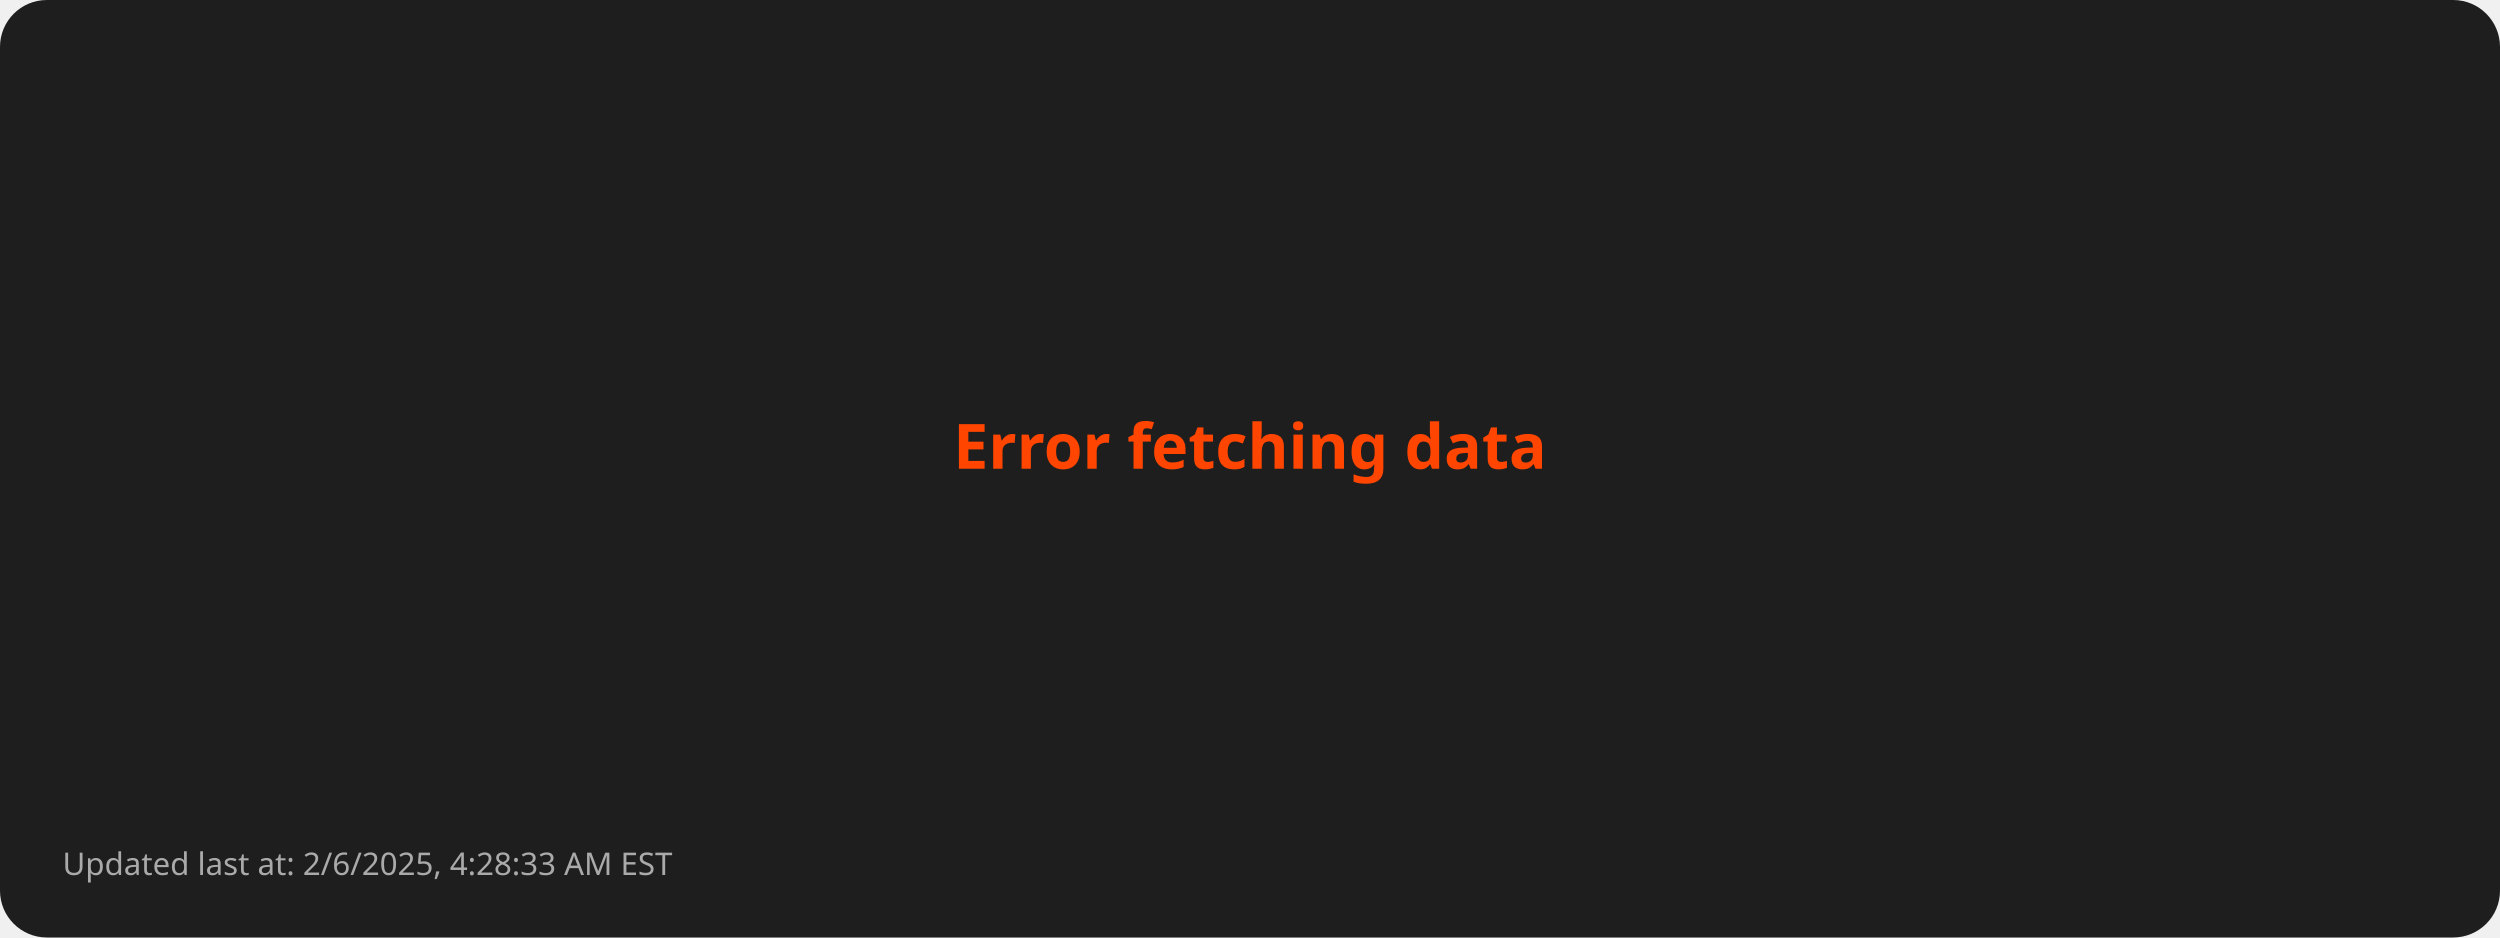
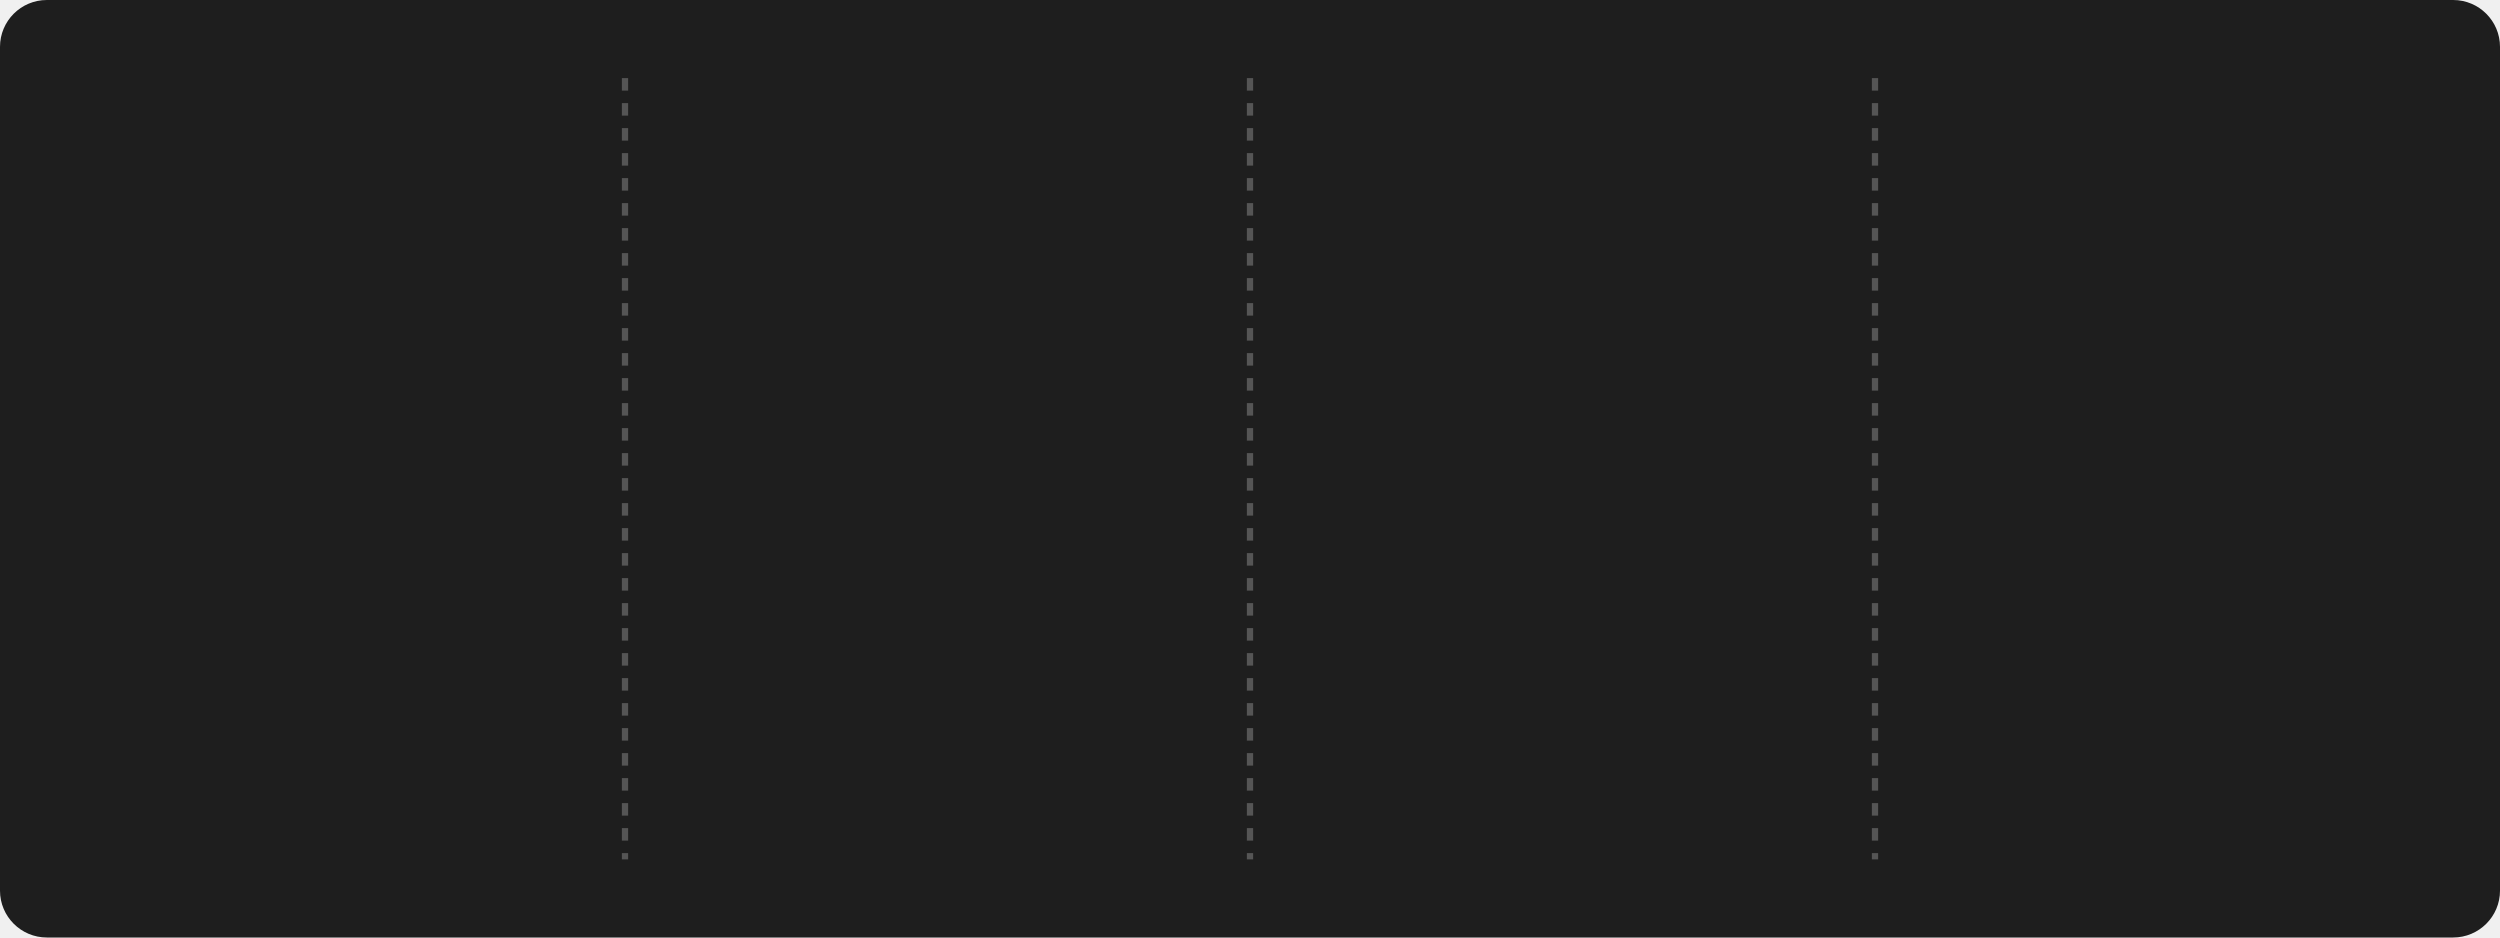
- <svg xmlns="http://www.w3.org/2000/svg" viewBox="0 0 800 300">
+ <svg xmlns="http://www.w3.org/2000/svg" style="isolation: isolate" viewBox="0 0 800 300" width="800px" height="300px">
  <style>
-         .error { font: bold 20px sans-serif; fill: #FF4500; }
-         .footer { font: 10px sans-serif; fill: #AAAAAA; }
-       </style>
+       @keyframes fadein {
+         0% { opacity: 0; }
+         100% { opacity: 1; }
+       }
+ 
+       @keyframes currstreak {
+         0% { font-size: 3px; opacity: 0.2; }
+         80% { font-size: 34px; opacity: 1; }
+         100% { font-size: 28px; opacity: 1; }
+       }
+ 
+       .title {
+         font: bold 16px sans-serif;
+         fill: #FFD700;
+       }
+ 
+       .stat {
+         font: bold 28px sans-serif;
+         fill: #FFFFFF;
+       }
+ 
+       .label {
+         font: 14px sans-serif;
+         fill: #AAAAAA;
+       }
+ 
+       .divider {
+         stroke: #555555;
+         stroke-width: 2;
+         stroke-dasharray: 4; /* Dashed line style */
+       }
+ 
+       .date {
+         font: 12px sans-serif;
+         fill: #AAAAAA;
+       }
+ 
+       .footer {
+         font: 10px sans-serif;
+         fill: #AAAAAA;
+       }
+     </style>
  <rect width="100%" height="100%" fill="#1E1E1E" rx="15" />
-   <text class="error" x="50%" y="50%" text-anchor="middle">Error fetching data</text>
-   <text class="footer" x="20" y="280">Updated last at: 2/6/2025, 4:28:33 AM EST</text>
+   <line x1="200" y1="25" x2="200" y2="275" class="divider" />
+   <line x1="400" y1="25" x2="400" y2="275" class="divider" />
+   <line x1="600" y1="25" x2="600" y2="275" class="divider" />
+   <g transform="translate(100, 100)">
+     <text class="stat" y="15" text-anchor="middle" style="opacity: 0; animation: fadein 0.5s linear forwards 0.6s">
+         2473
+       </text>
+     <text class="label" y="75" text-anchor="middle" style="opacity: 0; animation: fadein 0.5s linear forwards 0.7s">
+         Total Contributions
+       </text>
+     <text class="date" y="100" text-anchor="middle" style="opacity: 0; animation: fadein 0.5s linear forwards 0.8s">
+         Oct 4, 2023 - Feb 6, 2025
+       </text>
+   </g>
+   <g style="isolation: isolate" transform="translate(300, 100)">
+     <g mask="url(#ringMask)">
+       <circle cx="0" cy="0" r="40" fill="none" stroke="#FFD700" stroke-width="5" style="opacity: 0; animation: fadein 0.5s linear forwards 0.4s" />
+     </g>
+     <defs>
+       <mask id="ringMask">
+         <rect x="-50" y="-40" width="100" height="100" fill="white" />
+         <circle cx="0" cy="0" r="40" fill="black" />
+         <ellipse cx="0" cy="-40" rx="20" ry="15" fill="black" />
+       </mask>
+     </defs>
+     <text class="stat" y="10" text-anchor="middle" fill="#FFFFFF" font-family="Segoe UI, Ubuntu, sans-serif" font-weight="700" font-size="28px" font-style="normal" style="opacity: 0; animation: currstreak 0.6s linear forwards 0s">
+         74
+       </text>
+     <text class="label" y="75" text-anchor="middle" style="opacity: 0; animation: fadein 0.5s linear forwards 0.9s">
+         Current Streak
+       </text>
+     <text class="date" y="100" text-anchor="middle" style="opacity: 0; animation: fadein 0.5s linear forwards 1.0s">
+         Nov 25, 2024 - Feb 6, 2025
+       </text>
+     <g transform="translate(0, -60)" stroke-opacity="0" style="opacity: 0; animation: fadein 0.5s linear forwards 0.6s">
+       <path d="M -12 -0.5 L 15 -0.5 L 15 23.5 L -12 23.5 L -12 -0.5 Z" fill="none" />
+       <path d="M 1.5 0.67 C 1.5 0.67 2.24 3.32 2.24 5.47 C 2.24 7.53 0.89 9.2 -1.17 9.2                   C -3.23 9.2 -4.79 7.53 -4.79 5.47 L -4.76 5.11                   C -6.78 7.51 -8 10.62 -8 13.99 C -8 18.41 -4.42 22 0 22                   C 4.42 22 8 18.41 8 13.99                   C 8 8.6 5.41 3.79 1.5 0.67 Z                   M -0.29 19 C -2.07 19 -3.51 17.6 -3.51 15.86                   C -3.51 14.24 -2.46 13.1 -0.7 12.74                   C 1.07 12.38 2.9 11.53 3.92 10.16                   C 4.31 11.45 4.51 12.81 4.51 14.2                   C 4.51 16.85 2.36 19 -0.29 19 Z" fill="#FF4500" stroke-opacity="0" />
+     </g>
+   </g>
+   <g transform="translate(500, 100)">
+     <text class="stat" y="15" text-anchor="middle" style="opacity: 0; animation: fadein 0.5s linear forwards 1.2s">
+         74
+       </text>
+     <text class="label" y="75" text-anchor="middle" style="opacity: 0; animation: fadein 0.5s linear forwards 1.3s">
+         Longest Streak
+       </text>
+     <text class="date" y="100" text-anchor="middle" style="opacity: 0; animation: fadein 0.5s linear forwards 1.4s">
+         Nov 25, 2024 - Feb 6, 2025
+       </text>
+   </g>
+   <g transform="translate(700, 100)">
+     <text class="title" x="0" y="-10" text-anchor="middle" style="opacity: 0; animation: fadein 0.5s linear forwards 1.4s">
+         Top Languages Used
+       </text>
+     <text class="label" text-anchor="middle" style="opacity: 0; animation: fadein 0.5s linear forwards 1.5s">
+       <tspan x="0" dy="2.0em">Python: 47.47%</tspan>
+       <tspan x="0" dy="2.0em">JavaScript: 33.81%</tspan>
+       <tspan x="0" dy="2.0em">HTML: 8.10%</tspan>
+       <tspan x="0" dy="2.0em">CSS: 6.86%</tspan>
+       <tspan x="0" dy="2.0em">Java: 3.77%</tspan>
+     </text>
+   </g>
+   <g transform="translate(20, 280)">
+     <text class="footer" x="0" y="10" text-anchor="start" style="opacity: 0; animation: fadein 0.5s linear forwards 1.6s">
+         Updated last at: 2/6/2025, 4:36:21 AM EST
+       </text>
+   </g>
</svg>
